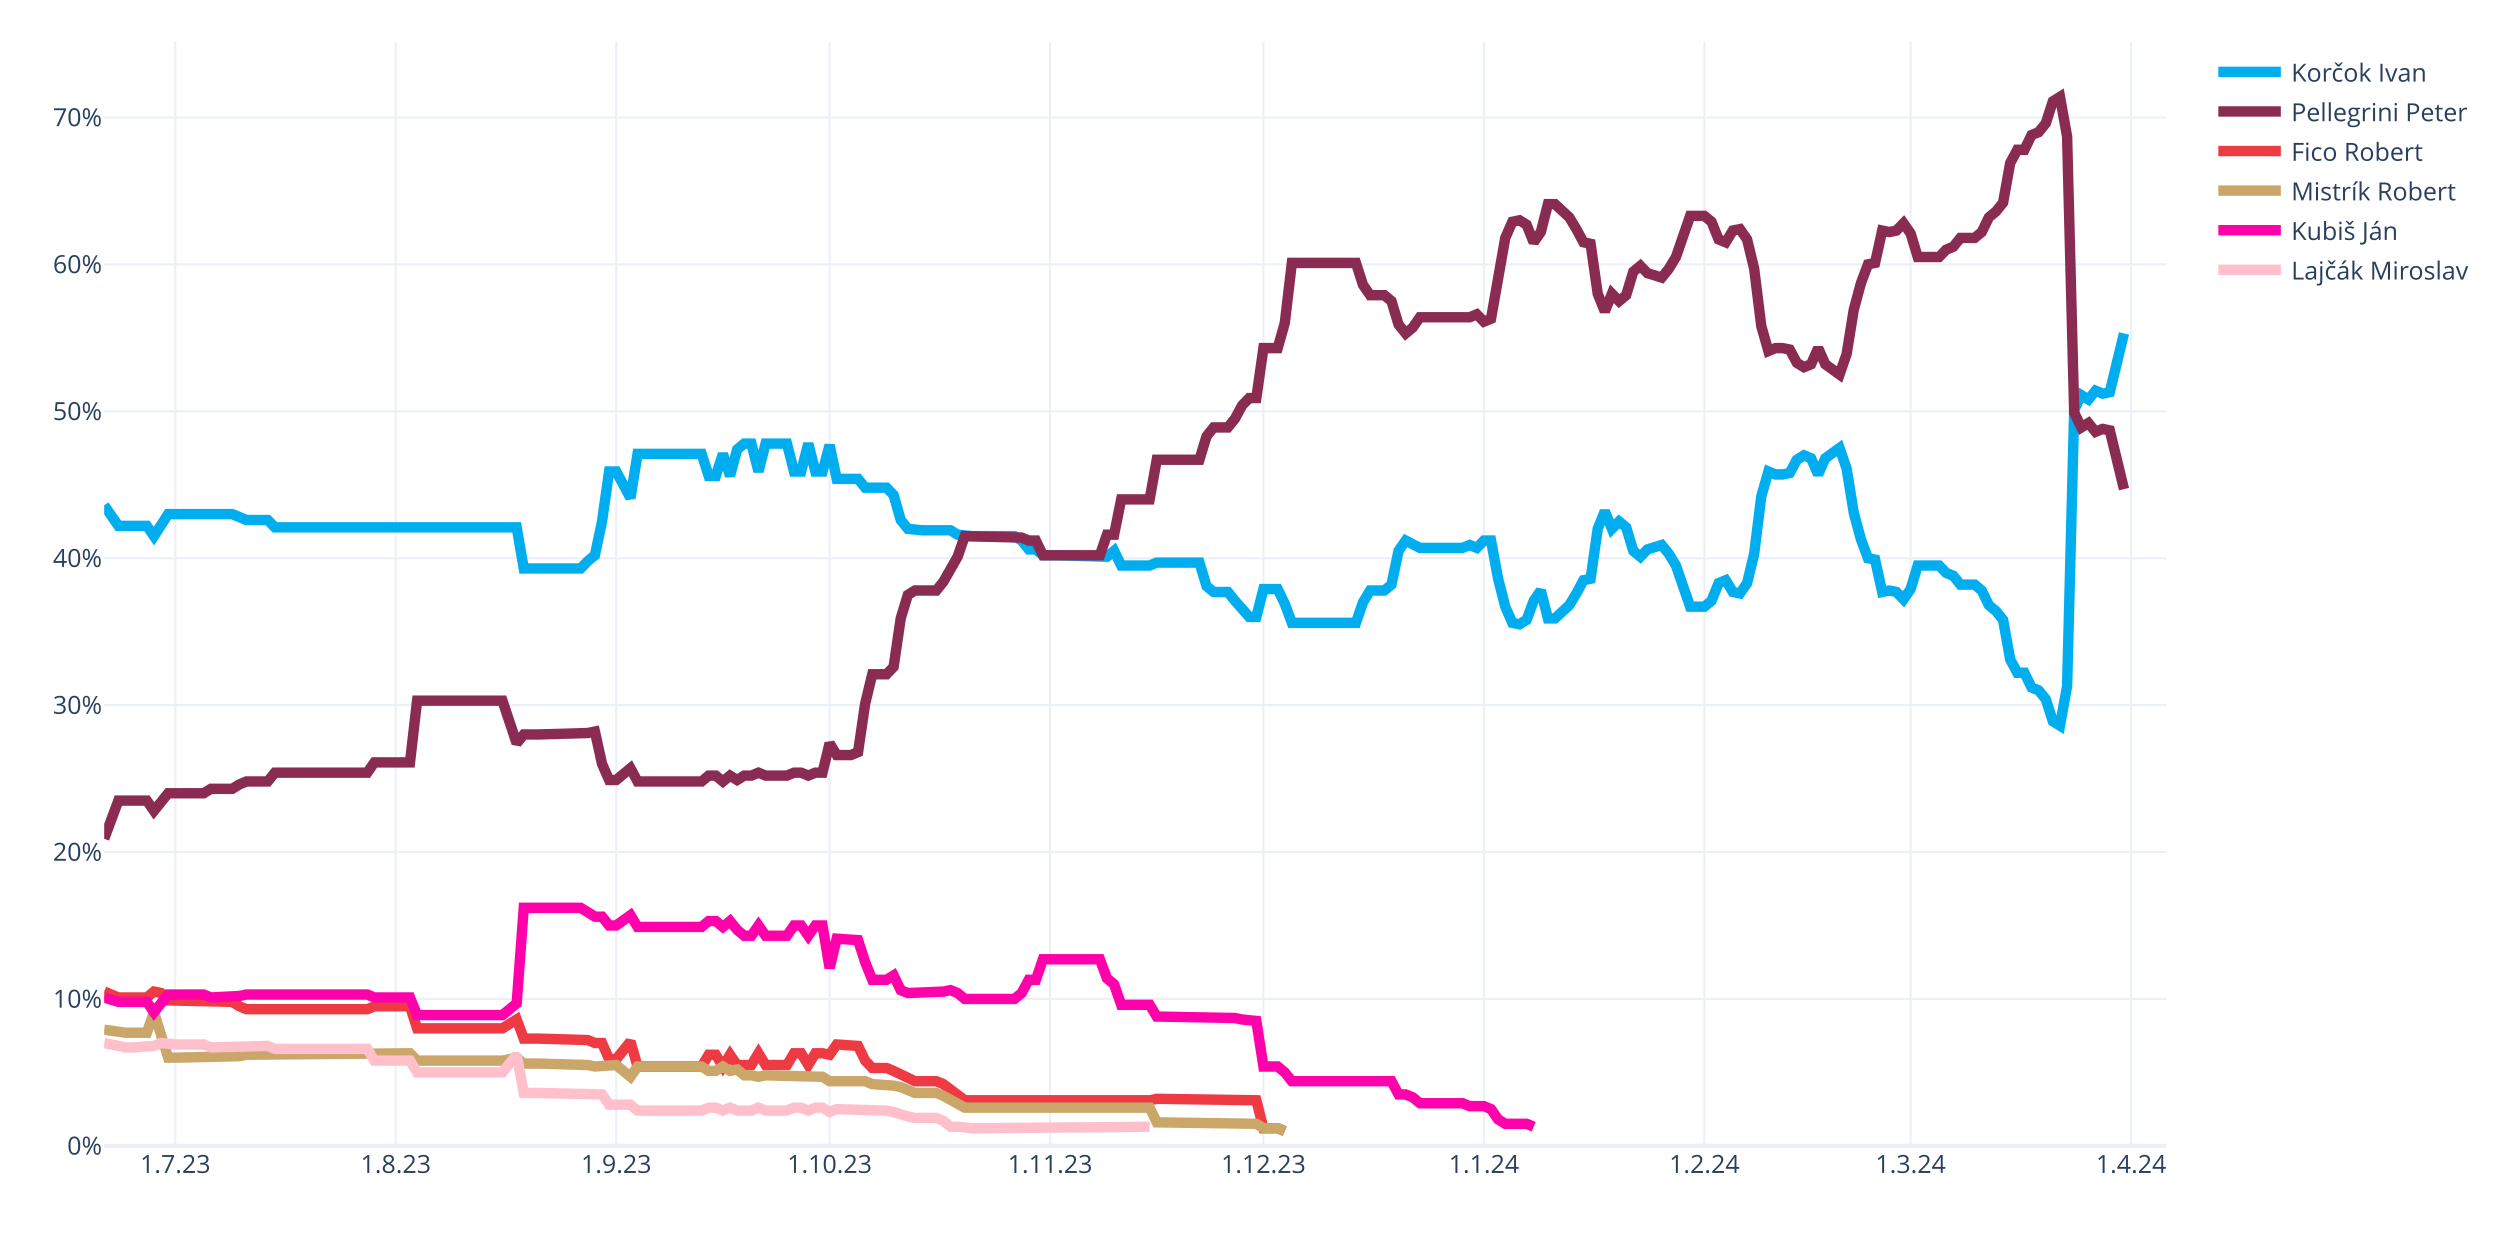
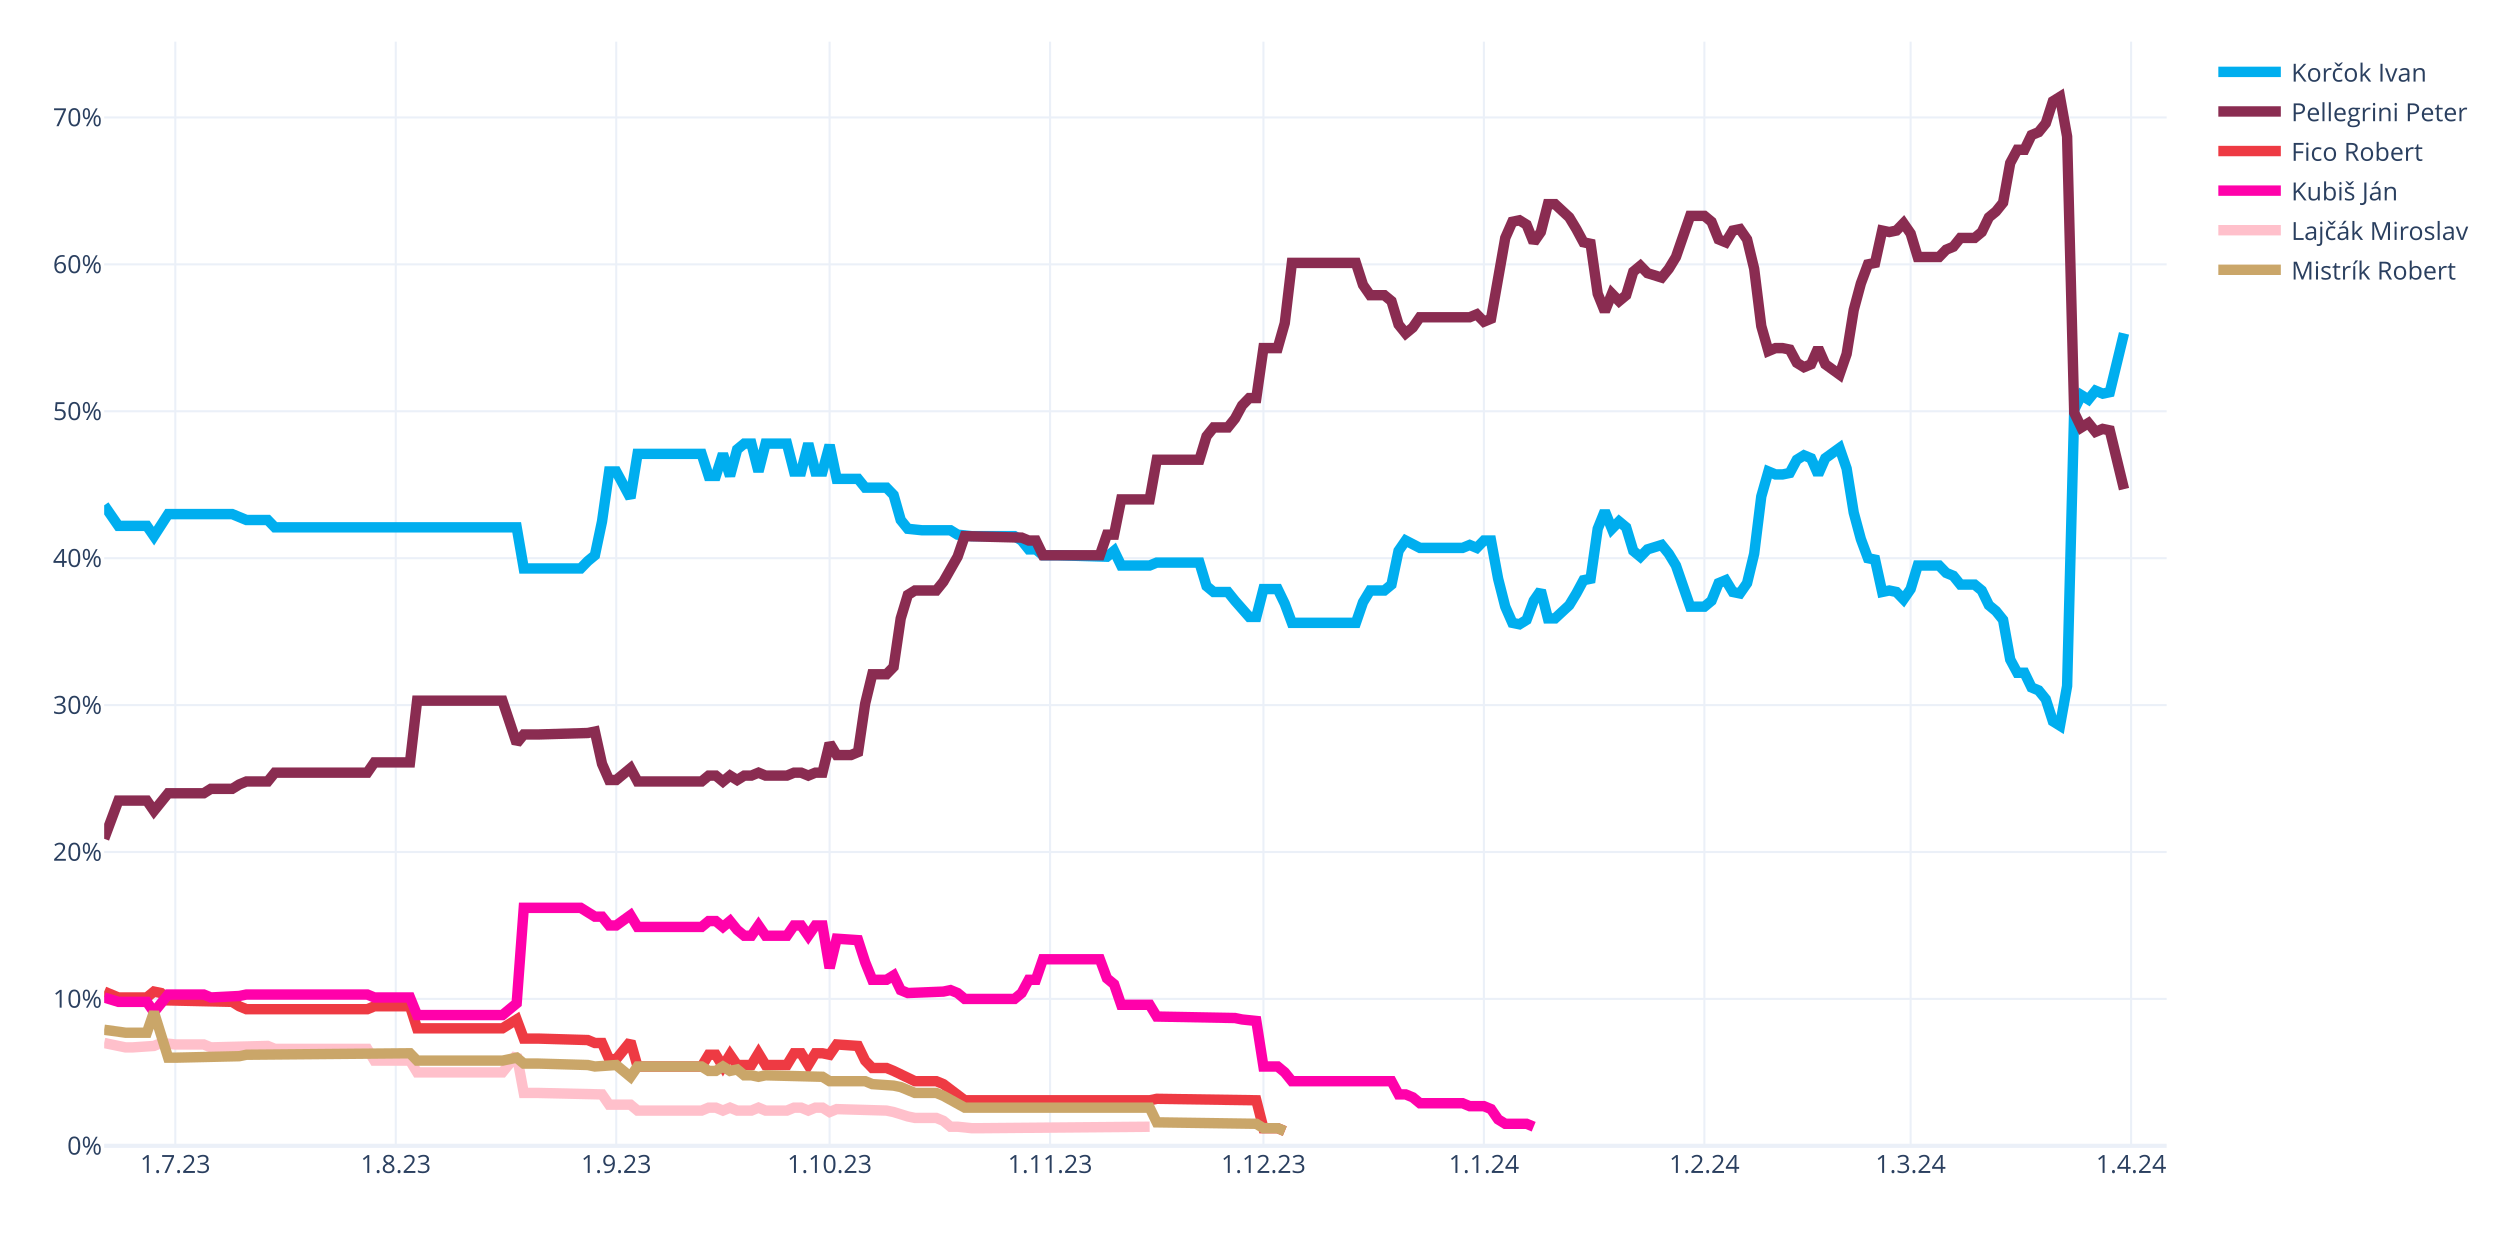
<svg xmlns="http://www.w3.org/2000/svg" class="main-svg" width="1200" height="600" style="" viewBox="0 0 1200 600">
  <rect x="0" y="0" width="1200" height="600" style="fill: rgb(255, 255, 255); fill-opacity: 1;" />
-   <defs id="defs-4ac6f4">
+   <defs id="defs-b086f5">
    <g class="clips">
-       <clipPath id="clip4ac6f4xyplot" class="plotclip">
+       <clipPath id="clipb086f5xyplot" class="plotclip">
        <rect width="990" height="530" />
      </clipPath>
-       <clipPath class="axesclip" id="clip4ac6f4x">
+       <clipPath class="axesclip" id="clipb086f5x">
        <rect x="50" y="0" width="990" height="600" />
      </clipPath>
-       <clipPath class="axesclip" id="clip4ac6f4y">
+       <clipPath class="axesclip" id="clipb086f5y">
        <rect x="0" y="20" width="1200" height="530" />
      </clipPath>
-       <clipPath class="axesclip" id="clip4ac6f4xy">
+       <clipPath class="axesclip" id="clipb086f5xy">
        <rect x="50" y="20" width="990" height="530" />
      </clipPath>
    </g>
    <g class="gradients" />
    <g class="patterns" />
  </defs>
  <g class="bglayer" />
  <g class="layer-below">
    <g class="imagelayer" />
    <g class="shapelayer" />
  </g>
  <g class="cartesianlayer">
    <g class="subplot xy">
      <g class="layer-subplot">
        <g class="shapelayer" />
        <g class="imagelayer" />
      </g>
      <g class="minor-gridlayer">
        <g class="x" />
        <g class="y" />
      </g>
      <g class="gridlayer">
        <g class="x">
          <path class="xgrid crisp" transform="translate(84.14,0)" d="M0,20v530" style="stroke: rgb(235, 240, 248); stroke-opacity: 1; stroke-width: 1px;" />
          <path class="xgrid crisp" transform="translate(189.97,0)" d="M0,20v530" style="stroke: rgb(235, 240, 248); stroke-opacity: 1; stroke-width: 1px;" />
          <path class="xgrid crisp" transform="translate(295.79,0)" d="M0,20v530" style="stroke: rgb(235, 240, 248); stroke-opacity: 1; stroke-width: 1px;" />
          <path class="xgrid crisp" transform="translate(398.21,0)" d="M0,20v530" style="stroke: rgb(235, 240, 248); stroke-opacity: 1; stroke-width: 1px;" />
          <path class="xgrid crisp" transform="translate(504.03,0)" d="M0,20v530" style="stroke: rgb(235, 240, 248); stroke-opacity: 1; stroke-width: 1px;" />
          <path class="xgrid crisp" transform="translate(606.45,0)" d="M0,20v530" style="stroke: rgb(235, 240, 248); stroke-opacity: 1; stroke-width: 1px;" />
          <path class="xgrid crisp" transform="translate(712.28,0)" d="M0,20v530" style="stroke: rgb(235, 240, 248); stroke-opacity: 1; stroke-width: 1px;" />
          <path class="xgrid crisp" transform="translate(818.1,0)" d="M0,20v530" style="stroke: rgb(235, 240, 248); stroke-opacity: 1; stroke-width: 1px;" />
          <path class="xgrid crisp" transform="translate(917.1,0)" d="M0,20v530" style="stroke: rgb(235, 240, 248); stroke-opacity: 1; stroke-width: 1px;" />
          <path class="xgrid crisp" transform="translate(1022.93,0)" d="M0,20v530" style="stroke: rgb(235, 240, 248); stroke-opacity: 1; stroke-width: 1px;" />
        </g>
        <g class="y">
          <path class="ygrid crisp" transform="translate(0,479.48)" d="M50,0h990" style="stroke: rgb(235, 240, 248); stroke-opacity: 1; stroke-width: 1px;" />
          <path class="ygrid crisp" transform="translate(0,408.96)" d="M50,0h990" style="stroke: rgb(235, 240, 248); stroke-opacity: 1; stroke-width: 1px;" />
          <path class="ygrid crisp" transform="translate(0,338.45)" d="M50,0h990" style="stroke: rgb(235, 240, 248); stroke-opacity: 1; stroke-width: 1px;" />
          <path class="ygrid crisp" transform="translate(0,267.93)" d="M50,0h990" style="stroke: rgb(235, 240, 248); stroke-opacity: 1; stroke-width: 1px;" />
          <path class="ygrid crisp" transform="translate(0,197.41)" d="M50,0h990" style="stroke: rgb(235, 240, 248); stroke-opacity: 1; stroke-width: 1px;" />
          <path class="ygrid crisp" transform="translate(0,126.89)" d="M50,0h990" style="stroke: rgb(235, 240, 248); stroke-opacity: 1; stroke-width: 1px;" />
          <path class="ygrid crisp" transform="translate(0,56.37)" d="M50,0h990" style="stroke: rgb(235, 240, 248); stroke-opacity: 1; stroke-width: 1px;" />
        </g>
      </g>
      <g class="zerolinelayer">
        <path class="yzl zl crisp" transform="translate(0,550)" d="M50,0h990" style="stroke: rgb(235, 240, 248); stroke-opacity: 1; stroke-width: 2px;" />
      </g>
      <g class="layer-between">
        <g class="shapelayer" />
        <g class="imagelayer" />
      </g>
      <path class="xlines-below" />
      <path class="ylines-below" />
      <g class="overlines-below" />
      <g class="xaxislayer-below" />
      <g class="yaxislayer-below" />
      <g class="overaxes-below" />
      <g class="overplot">
-         <g class="xy" transform="translate(50,20)" clip-path="url(#clip4ac6f4xyplot)">
+         <g class="xy" transform="translate(50,20)" clip-path="url(#clipb086f5xyplot)">
          <g class="scatterlayer mlayer">
-             <g class="trace scatter traceeeb3fe" style="stroke-miterlimit: 2; opacity: 1;">
+             <g class="trace scatter trace534571" style="stroke-miterlimit: 2; opacity: 1;">
              <g class="fills" />
              <g class="errorbars" />
              <g class="lines">
                <path class="js-line" d="M0,222.54L6.83,232.41L10.24,232.41L20.48,232.41L23.9,237.35L30.72,226.77L34.14,226.77L61.45,226.77L64.86,228.18L68.28,229.59L71.69,229.59L78.52,229.59L81.93,233.12L198,233.12L201.41,252.86L228.72,252.86L232.14,249.34L235.55,246.52L238.97,230.3L242.38,206.32L245.79,206.32L252.62,219.01L256.03,197.86L286.76,197.86L290.17,208.44L293.59,208.44L297,197.86L300.41,208.44L303.83,195.74L307.24,192.92L310.66,192.92L314.07,206.32L317.48,192.92L327.72,192.92L331.14,206.32L334.55,206.32L337.97,192.92L341.38,206.32L344.79,206.32L348.21,193.63L351.62,209.85L361.86,209.85L365.28,214.08L375.52,214.08L378.93,217.6L382.34,229.59L385.76,233.82L392.59,234.53L396,234.53L406.24,234.53L409.66,236.64L416.48,237.35L419.9,237.35L436.97,237.35L440.38,239.46L443.79,243.7L447.21,243.7L450.62,246.52L457.45,246.52L481.34,247.22L484.76,244.4L488.17,251.45L491.59,251.45L501.83,251.45L505.24,250.04L525.72,250.04L529.14,261.33L532.55,264.15L535.97,264.15L539.38,264.15L542.79,268.38L549.62,276.13L553.03,276.13L556.45,262.74L559.86,262.74L563.28,262.74L566.69,269.79L570.1,278.96L573.52,278.96L600.83,278.96L604.24,269.08L607.66,263.44L611.07,263.44L614.48,263.44L617.9,260.62L621.31,244.4L624.72,239.46L631.55,242.99L634.97,242.99L652.03,242.99L655.45,241.58L658.86,242.99L662.28,239.46L665.69,239.46L669.1,257.8L672.52,271.2L675.93,278.96L679.34,279.66L682.76,277.54L686.17,268.38L689.59,263.44L693,276.84L696.41,276.84L703.24,270.49L706.66,264.85L710.07,258.5L713.48,257.8L716.9,233.82L720.31,225.36L723.72,233.82L727.14,230.3L730.55,233.12L733.97,244.4L737.38,247.22L740.79,243.7L747.62,241.58L751.03,245.81L754.45,251.45L757.86,261.33L761.28,271.2L764.69,271.2L768.1,271.2L771.52,268.38L774.93,259.92L778.34,258.5L781.76,264.15L785.17,264.85L788.59,259.92L792,245.81L795.41,218.31L798.83,206.32L802.24,207.73L805.66,207.73L809.07,207.03L812.48,200.68L815.9,198.56L819.31,199.97L822.72,207.73L826.14,199.97L832.97,195.04L836.38,204.91L839.79,226.07L843.21,238.76L846.62,247.93L850.03,248.63L853.45,264.15L856.86,263.44L860.28,264.15L863.69,267.67L867.1,262.74L870.52,251.45L880.76,251.45L884.17,254.98L887.59,256.39L891,260.62L897.83,260.62L901.24,263.44L904.66,270.49L908.07,273.31L911.48,277.54L914.9,296.58L918.31,302.93L921.72,302.93L925.14,309.98L928.55,311.39L931.97,315.62L935.38,326.2L938.79,328.32L942.21,309.28L945.62,176.7L949.03,169.65L952.45,171.77L955.86,167.54L959.28,168.95L962.69,168.24L969.52,140.03" style="vector-effect: none; fill: none; stroke: rgb(0, 174, 239); stroke-opacity: 1; stroke-width: 5px; opacity: 1;" />
              </g>
              <g class="points" />
              <g class="text" />
            </g>
-             <g class="trace scatter trace2484cd" style="stroke-miterlimit: 2; opacity: 1;">
+             <g class="trace scatter trace40862c" style="stroke-miterlimit: 2; opacity: 1;">
              <g class="fills" />
              <g class="errorbars" />
              <g class="lines">
                <path class="js-line" d="M0,382.62L6.83,364.28L10.24,364.28L20.48,364.28L23.9,369.22L30.72,360.76L34.14,360.76L47.79,360.76L51.21,358.64L61.45,358.64L64.86,356.53L68.28,355.11L71.69,355.11L78.52,355.11L81.93,350.88L126.31,350.88L129.72,345.95L146.79,345.95L150.21,316.33L191.17,316.33L198,336.78L201.41,332.55L208.24,332.55L232.14,331.84L235.55,331.14L238.97,346.65L242.38,354.41L245.79,354.41L249.21,351.59L252.62,348.77L256.03,355.11L286.76,355.11L290.17,352.29L293.59,352.29L297,355.11L300.41,352.29L303.83,354.41L307.24,352.29L310.66,352.29L314.07,350.88L317.48,352.29L327.72,352.29L331.14,350.88L334.55,350.88L337.97,352.29L341.38,350.88L344.79,350.88L348.21,336.78L351.62,342.42L358.45,342.42L361.86,341.01L365.28,317.74L368.69,303.64L375.52,303.64L378.93,300.11L382.34,276.84L385.76,265.56L389.17,263.44L392.59,263.44L399.41,263.44L402.83,259.21L409.66,247.22L413.07,237.35L440.38,238.05L443.79,239.46L447.21,239.46L450.62,246.52L477.93,246.52L481.34,236.64L484.76,236.64L488.17,219.72L501.83,219.72L505.24,200.68L525.72,200.68L529.14,189.4L532.55,185.17L535.97,185.17L539.38,185.17L542.79,180.93L546.21,174.59L549.62,171.06L553.03,171.06L556.45,147.09L563.28,147.09L566.69,135.1L570.1,106.19L573.52,106.19L600.83,106.19L604.24,116.76L607.66,121.7L611.07,121.7L614.48,121.7L617.9,124.52L621.31,135.8L624.72,140.03L628.14,137.21L631.55,132.28L655.45,132.28L658.86,130.87L662.28,134.39L665.69,132.98L672.52,94.2L675.93,86.44L679.34,85.74L682.76,87.85L686.17,96.31L689.59,91.38L693,77.98L696.41,77.98L703.24,84.32L706.66,89.97L710.07,96.31L713.48,97.02L716.9,120.99L720.31,129.46L723.72,120.99L727.14,124.52L730.55,121.7L733.97,110.42L737.38,107.6L740.79,111.12L747.62,113.24L751.03,109.01L754.45,103.36L757.86,93.49L761.28,83.62L764.69,83.62L768.1,83.62L771.52,86.44L774.93,94.9L778.34,96.31L781.76,90.67L785.17,89.97L788.59,94.9L792,109.01L795.41,136.51L798.83,148.5L802.24,147.09L805.66,147.09L809.07,147.79L812.48,154.14L815.9,156.25L819.31,154.84L822.72,147.09L826.14,154.84L832.97,159.78L836.38,149.91L839.79,128.75L843.21,116.06L846.62,106.89L850.03,106.19L853.45,90.67L856.86,91.38L860.28,90.67L863.69,87.15L867.1,92.08L870.52,103.36L880.76,103.36L884.17,99.84L887.59,98.43L891,94.2L897.83,94.2L901.24,91.38L904.66,84.32L908.07,81.5L911.48,77.27L914.9,58.23L918.31,51.89L921.72,51.89L925.14,44.83L928.55,43.42L931.97,39.19L935.38,28.62L938.79,26.5L942.21,45.54L945.62,178.11L949.03,185.17L952.45,183.05L955.86,187.28L959.28,185.87L962.69,186.58L969.52,214.78" style="vector-effect: none; fill: none; stroke: rgb(138, 44, 81); stroke-opacity: 1; stroke-width: 5px; opacity: 1;" />
              </g>
              <g class="points" />
              <g class="text" />
            </g>
-             <g class="trace scatter trace7d0db7" style="stroke-miterlimit: 2; opacity: 1;">
+             <g class="trace scatter trace7a1d70" style="stroke-miterlimit: 2; opacity: 1;">
              <g class="fills" />
              <g class="errorbars" />
              <g class="lines">
                <path class="js-line" d="M0,455.96L6.83,458.78L10.24,458.78L20.48,458.78L23.9,455.96L27.31,456.66L30.72,460.19L61.45,460.89L64.86,463.01L68.28,464.42L71.69,464.42L126.31,464.42L129.72,463.01L146.79,463.01L150.21,473.59L191.17,473.59L198,469.35L201.41,478.52L208.24,478.52L232.14,479.23L235.55,480.64L238.97,480.64L242.38,488.39L245.79,488.39L249.21,484.16L252.62,479.93L256.03,491.92L286.76,491.92L290.17,486.28L293.59,486.28L297,491.92L300.41,486.28L303.83,491.21L310.66,491.21L314.07,485.57L317.48,491.21L320.9,491.21L327.72,491.21L331.14,485.57L334.55,485.57L337.97,491.21L341.38,485.57L344.79,485.57L348.21,486.28L351.62,481.34L361.86,482.05L365.28,489.1L368.69,492.63L372.1,492.63L375.52,492.63L378.93,494.04L389.17,498.97L392.59,498.97L399.41,498.97L402.83,500.38L413.07,508.14L416.48,508.14L501.83,508.14L505.24,507.43L553.03,508.14L556.45,521.54L563.28,521.54L566.69,522.95" style="vector-effect: none; fill: none; stroke: rgb(238, 58, 67); stroke-opacity: 1; stroke-width: 5px; opacity: 1;" />
              </g>
              <g class="points" />
              <g class="text" />
            </g>
-             <g class="trace scatter trace70abae" style="stroke-miterlimit: 2; opacity: 1;">
+             <g class="trace scatter trace4d976b" style="stroke-miterlimit: 2; opacity: 1;">
+               <g class="fills" />
+               <g class="errorbars" />
+               <g class="lines">
+                 <path class="js-line" d="M0,458.78L6.83,460.89L10.24,460.89L20.48,460.89L23.9,465.83L30.72,457.37L34.14,457.37L47.79,457.37L51.21,458.78L64.86,458.07L68.28,457.37L126.31,457.37L129.72,458.78L146.79,458.78L150.21,467.24L191.17,467.24L198,461.6L201.41,415.76L208.24,415.76L228.72,415.76L232.14,417.88L235.55,419.99L238.97,419.99L242.38,424.22L245.79,424.22L252.62,419.29L256.03,424.93L286.76,424.93L290.17,422.11L293.59,422.11L297,424.93L300.41,422.11L303.83,426.34L307.24,429.16L310.66,429.16L314.07,424.22L317.48,429.16L327.72,429.16L331.14,424.22L334.55,424.22L337.97,429.16L341.38,424.22L344.79,424.22L348.21,444.67L351.62,430.57L361.86,431.27L365.28,441.85L368.69,450.31L372.1,450.31L375.52,450.31L378.93,448.2L382.34,455.25L385.76,456.66L402.83,455.96L406.24,455.25L409.66,456.66L413.07,459.48L436.97,459.48L440.38,456.66L443.79,450.31L447.21,450.31L450.62,440.44L457.45,440.44L477.93,440.44L481.34,449.61L484.76,452.43L488.17,462.3L501.83,462.3L505.24,467.94L542.79,468.65L546.21,469.35L553.03,470.06L556.45,491.92L563.28,491.92L566.69,494.74L570.1,498.97L573.52,498.97L617.9,498.97L621.31,505.32L624.72,505.32L628.14,506.73L631.55,509.55L634.97,509.55L652.03,509.55L655.45,510.96L662.28,510.96L665.69,512.37L669.1,517.31L672.52,519.42L682.76,519.42L686.17,520.83" style="vector-effect: none; fill: none; stroke: rgb(255, 1, 170); stroke-opacity: 1; stroke-width: 5px; opacity: 1;" />
+               </g>
+               <g class="points" />
+               <g class="text" />
+             </g>
+             <g class="trace scatter tracec20902" style="stroke-miterlimit: 2; opacity: 1;">
+               <g class="fills" />
+               <g class="errorbars" />
+               <g class="lines">
+                 <path class="js-line" d="M0,480.64L10.24,482.75L13.66,482.75L23.9,482.05L27.31,480.64L34.14,481.34L37.55,481.34L47.79,481.34L51.21,482.75L78.52,482.05L81.93,483.46L126.31,483.46L129.72,489.1L146.79,489.1L150.21,494.74L191.17,494.74L198,486.28L201.41,504.61L208.24,504.61L238.97,505.32L242.38,510.25L252.62,510.25L256.03,513.08L286.76,513.08L290.17,511.67L293.59,511.67L297,513.08L300.41,511.67L303.83,513.08L310.66,513.08L314.07,511.67L317.48,513.08L320.9,513.08L327.72,513.08L331.14,511.67L334.55,511.67L337.97,513.08L341.38,511.67L344.79,511.67L348.21,513.78L351.62,512.37L375.52,513.08L378.93,513.78L385.76,515.9L389.17,516.6L399.41,516.6L402.83,518.01L406.24,520.83L409.66,520.83L416.48,521.54L419.9,521.54L501.83,520.83" style="vector-effect: none; fill: none; stroke: rgb(255, 192, 203); stroke-opacity: 1; stroke-width: 5px; opacity: 1;" />
+               </g>
+               <g class="points" />
+               <g class="text" />
+             </g>
+             <g class="trace scatter trace4f60f3" style="stroke-miterlimit: 2; opacity: 1;">
              <g class="fills" />
              <g class="errorbars" />
              <g class="lines">
                <path class="js-line" d="M0,474.29L10.24,475.7L13.66,475.7L20.48,475.7L23.9,465.83L30.72,487.69L34.14,487.69L64.86,486.98L68.28,486.28L146.79,485.57L150.21,489.1L191.17,489.1L198,487.69L201.41,490.51L208.24,490.51L232.14,491.21L235.55,491.92L245.79,491.21L249.21,494.04L252.62,496.86L256.03,491.92L286.76,491.92L290.17,494.04L293.59,494.04L297,491.92L300.41,494.04L303.83,493.33L307.24,496.15L310.66,496.15L314.07,496.86L317.48,496.15L344.79,496.86L348.21,498.97L365.28,498.97L368.69,500.38L378.93,501.09L382.34,501.79L389.17,504.61L392.59,504.61L399.41,504.61L402.83,506.02L413.07,511.67L416.48,511.67L501.83,511.67L505.24,518.72L553.03,519.42L556.45,521.54L563.28,521.54L566.69,522.95" style="vector-effect: none; fill: none; stroke: rgb(202, 166, 105); stroke-opacity: 1; stroke-width: 5px; opacity: 1;" />
-               </g>
-               <g class="points" />
-               <g class="text" />
-             </g>
-             <g class="trace scatter trace6238da" style="stroke-miterlimit: 2; opacity: 1;">
-               <g class="fills" />
-               <g class="errorbars" />
-               <g class="lines">
-                 <path class="js-line" d="M0,458.78L6.83,460.89L10.24,460.89L20.48,460.89L23.9,465.83L30.72,457.37L34.14,457.37L47.79,457.37L51.21,458.78L64.86,458.07L68.28,457.37L126.31,457.37L129.72,458.78L146.79,458.78L150.21,467.24L191.17,467.24L198,461.6L201.41,415.76L208.24,415.76L228.72,415.76L232.14,417.88L235.55,419.99L238.97,419.99L242.38,424.22L245.79,424.22L252.62,419.29L256.03,424.93L286.76,424.93L290.17,422.11L293.59,422.11L297,424.93L300.41,422.11L303.83,426.34L307.24,429.16L310.66,429.16L314.07,424.22L317.48,429.16L327.72,429.16L331.14,424.22L334.55,424.22L337.97,429.16L341.38,424.22L344.79,424.22L348.21,444.67L351.62,430.57L361.86,431.27L365.28,441.85L368.69,450.31L372.1,450.31L375.52,450.31L378.93,448.2L382.34,455.25L385.76,456.66L402.83,455.96L406.24,455.25L409.66,456.66L413.07,459.48L436.97,459.48L440.38,456.66L443.79,450.31L447.21,450.31L450.62,440.44L457.45,440.44L477.93,440.44L481.34,449.61L484.76,452.43L488.17,462.3L501.83,462.3L505.24,467.94L542.79,468.65L546.21,469.35L553.03,470.06L556.45,491.92L563.28,491.92L566.69,494.74L570.1,498.97L573.52,498.97L617.9,498.97L621.31,505.32L624.72,505.32L628.14,506.73L631.55,509.55L634.97,509.55L652.03,509.55L655.45,510.96L662.28,510.96L665.69,512.37L669.1,517.31L672.52,519.42L682.76,519.42L686.17,520.83" style="vector-effect: none; fill: none; stroke: rgb(255, 1, 170); stroke-opacity: 1; stroke-width: 5px; opacity: 1;" />
-               </g>
-               <g class="points" />
-               <g class="text" />
-             </g>
-             <g class="trace scatter trace65a9bd" style="stroke-miterlimit: 2; opacity: 1;">
-               <g class="fills" />
-               <g class="errorbars" />
-               <g class="lines">
-                 <path class="js-line" d="M0,480.64L10.24,482.75L13.66,482.75L23.9,482.05L27.31,480.64L34.14,481.34L37.55,481.34L47.79,481.34L51.21,482.75L78.52,482.05L81.93,483.46L126.31,483.46L129.72,489.1L146.79,489.1L150.21,494.74L191.17,494.74L198,486.28L201.41,504.61L208.24,504.61L238.97,505.32L242.38,510.25L252.62,510.25L256.03,513.08L286.76,513.08L290.17,511.67L293.59,511.67L297,513.08L300.41,511.67L303.83,513.08L310.66,513.08L314.07,511.67L317.48,513.08L320.9,513.08L327.72,513.08L331.14,511.67L334.55,511.67L337.97,513.08L341.38,511.67L344.79,511.67L348.21,513.78L351.62,512.37L375.52,513.08L378.93,513.78L385.76,515.9L389.17,516.6L399.41,516.6L402.83,518.01L406.24,520.83L409.66,520.83L416.48,521.54L419.9,521.54L501.83,520.83" style="vector-effect: none; fill: none; stroke: rgb(255, 192, 203); stroke-opacity: 1; stroke-width: 5px; opacity: 1;" />
              </g>
              <g class="points" />
              <g class="text" />
            </g>
          </g>
        </g>
      </g>
      <path class="xlines-above crisp" d="M0,0" style="fill: none;" />
      <path class="ylines-above crisp" d="M0,0" style="fill: none;" />
      <g class="overlines-above" />
      <g class="xaxislayer-above">
        <g class="xtick">
          <text text-anchor="middle" x="0" y="563" transform="translate(84.14,0)" style="font-family: 'Open Sans', verdana, arial, sans-serif; font-size: 12px; fill: rgb(42, 63, 95); fill-opacity: 1; white-space: pre; opacity: 1;">1.7.23</text>
        </g>
        <g class="xtick">
          <text text-anchor="middle" x="0" y="563" style="font-family: 'Open Sans', verdana, arial, sans-serif; font-size: 12px; fill: rgb(42, 63, 95); fill-opacity: 1; white-space: pre; opacity: 1;" transform="translate(189.97,0)">1.8.23</text>
        </g>
        <g class="xtick">
          <text text-anchor="middle" x="0" y="563" style="font-family: 'Open Sans', verdana, arial, sans-serif; font-size: 12px; fill: rgb(42, 63, 95); fill-opacity: 1; white-space: pre; opacity: 1;" transform="translate(295.79,0)">1.9.23</text>
        </g>
        <g class="xtick">
          <text text-anchor="middle" x="0" y="563" style="font-family: 'Open Sans', verdana, arial, sans-serif; font-size: 12px; fill: rgb(42, 63, 95); fill-opacity: 1; white-space: pre; opacity: 1;" transform="translate(398.21,0)">1.10.23</text>
        </g>
        <g class="xtick">
          <text text-anchor="middle" x="0" y="563" style="font-family: 'Open Sans', verdana, arial, sans-serif; font-size: 12px; fill: rgb(42, 63, 95); fill-opacity: 1; white-space: pre; opacity: 1;" transform="translate(504.03,0)">1.11.23</text>
        </g>
        <g class="xtick">
          <text text-anchor="middle" x="0" y="563" style="font-family: 'Open Sans', verdana, arial, sans-serif; font-size: 12px; fill: rgb(42, 63, 95); fill-opacity: 1; white-space: pre; opacity: 1;" transform="translate(606.45,0)">1.12.23</text>
        </g>
        <g class="xtick">
          <text text-anchor="middle" x="0" y="563" style="font-family: 'Open Sans', verdana, arial, sans-serif; font-size: 12px; fill: rgb(42, 63, 95); fill-opacity: 1; white-space: pre; opacity: 1;" transform="translate(712.28,0)">1.1.24</text>
        </g>
        <g class="xtick">
          <text text-anchor="middle" x="0" y="563" style="font-family: 'Open Sans', verdana, arial, sans-serif; font-size: 12px; fill: rgb(42, 63, 95); fill-opacity: 1; white-space: pre; opacity: 1;" transform="translate(818.1,0)">1.2.24</text>
        </g>
        <g class="xtick">
          <text text-anchor="middle" x="0" y="563" style="font-family: 'Open Sans', verdana, arial, sans-serif; font-size: 12px; fill: rgb(42, 63, 95); fill-opacity: 1; white-space: pre; opacity: 1;" transform="translate(917.1,0)">1.3.24</text>
        </g>
        <g class="xtick">
          <text text-anchor="middle" x="0" y="563" style="font-family: 'Open Sans', verdana, arial, sans-serif; font-size: 12px; fill: rgb(42, 63, 95); fill-opacity: 1; white-space: pre; opacity: 1;" transform="translate(1022.93,0)">1.4.24</text>
        </g>
      </g>
      <g class="yaxislayer-above">
        <g class="ytick">
          <text text-anchor="end" x="49" y="4.2" transform="translate(0,550)" style="font-family: 'Open Sans', verdana, arial, sans-serif; font-size: 12px; fill: rgb(42, 63, 95); fill-opacity: 1; white-space: pre; opacity: 1;">0%</text>
        </g>
        <g class="ytick">
          <text text-anchor="end" x="49" y="4.2" style="font-family: 'Open Sans', verdana, arial, sans-serif; font-size: 12px; fill: rgb(42, 63, 95); fill-opacity: 1; white-space: pre; opacity: 1;" transform="translate(0,479.48)">10%</text>
        </g>
        <g class="ytick">
          <text text-anchor="end" x="49" y="4.2" style="font-family: 'Open Sans', verdana, arial, sans-serif; font-size: 12px; fill: rgb(42, 63, 95); fill-opacity: 1; white-space: pre; opacity: 1;" transform="translate(0,408.96)">20%</text>
        </g>
        <g class="ytick">
          <text text-anchor="end" x="49" y="4.2" style="font-family: 'Open Sans', verdana, arial, sans-serif; font-size: 12px; fill: rgb(42, 63, 95); fill-opacity: 1; white-space: pre; opacity: 1;" transform="translate(0,338.45)">30%</text>
        </g>
        <g class="ytick">
          <text text-anchor="end" x="49" y="4.2" style="font-family: 'Open Sans', verdana, arial, sans-serif; font-size: 12px; fill: rgb(42, 63, 95); fill-opacity: 1; white-space: pre; opacity: 1;" transform="translate(0,267.93)">40%</text>
        </g>
        <g class="ytick">
          <text text-anchor="end" x="49" y="4.2" style="font-family: 'Open Sans', verdana, arial, sans-serif; font-size: 12px; fill: rgb(42, 63, 95); fill-opacity: 1; white-space: pre; opacity: 1;" transform="translate(0,197.41)">50%</text>
        </g>
        <g class="ytick">
          <text text-anchor="end" x="49" y="4.2" style="font-family: 'Open Sans', verdana, arial, sans-serif; font-size: 12px; fill: rgb(42, 63, 95); fill-opacity: 1; white-space: pre; opacity: 1;" transform="translate(0,126.89)">60%</text>
        </g>
        <g class="ytick">
          <text text-anchor="end" x="49" y="4.2" style="font-family: 'Open Sans', verdana, arial, sans-serif; font-size: 12px; fill: rgb(42, 63, 95); fill-opacity: 1; white-space: pre; opacity: 1;" transform="translate(0,56.37)">70%</text>
        </g>
      </g>
      <g class="overaxes-above" />
    </g>
  </g>
  <g class="polarlayer" />
  <g class="smithlayer" />
  <g class="ternarylayer" />
  <g class="geolayer" />
  <g class="funnelarealayer" />
  <g class="pielayer" />
  <g class="iciclelayer" />
  <g class="treemaplayer" />
  <g class="sunburstlayer" />
  <g class="glimages" />
-   <defs id="topdefs-4ac6f4">
+   <defs id="topdefs-b086f5">
    <g class="clips" />
-     <clipPath id="legend4ac6f4">
+     <clipPath id="legendb086f5">
      <rect width="128" height="124" x="0" y="0" />
    </clipPath>
  </defs>
  <g class="layer-above">
    <g class="imagelayer" />
    <g class="shapelayer" />
  </g>
  <g class="infolayer">
    <g class="legend" pointer-events="all" transform="translate(1059.8,20)">
      <rect class="bg" shape-rendering="crispEdges" style="stroke: rgb(68, 68, 68); stroke-opacity: 1; fill: rgb(255, 255, 255); fill-opacity: 1; stroke-width: 0px;" width="128" height="124" x="0" y="0" />
-       <g class="scrollbox" transform="" clip-path="url(#legend4ac6f4)">
+       <g class="scrollbox" transform="" clip-path="url(#legendb086f5)">
        <g class="groups">
          <g class="traces" transform="translate(0,14.5)" style="opacity: 1;">
            <text class="legendtext" text-anchor="start" x="40" y="4.68" style="font-family: 'Open Sans', verdana, arial, sans-serif; font-size: 12px; fill: rgb(42, 63, 95); fill-opacity: 1; white-space: pre;">Korčok Ivan</text>
            <g class="layers" style="opacity: 1;">
              <g class="legendfill" />
              <g class="legendlines">
                <path class="js-line" d="M5,0h30" style="fill: none; stroke: rgb(0, 174, 239); stroke-opacity: 1; stroke-width: 5px;" />
              </g>
              <g class="legendsymbols">
                <g class="legendpoints" />
              </g>
            </g>
            <rect class="legendtoggle" x="0" y="-9.5" width="122.703" height="19" style="fill: rgb(0, 0, 0); fill-opacity: 0;" />
          </g>
          <g class="traces" transform="translate(0,33.5)" style="opacity: 1;">
            <text class="legendtext" text-anchor="start" x="40" y="4.68" style="font-family: 'Open Sans', verdana, arial, sans-serif; font-size: 12px; fill: rgb(42, 63, 95); fill-opacity: 1; white-space: pre;">Pellegrini Peter</text>
            <g class="layers" style="opacity: 1;">
              <g class="legendfill" />
              <g class="legendlines">
                <path class="js-line" d="M5,0h30" style="fill: none; stroke: rgb(138, 44, 81); stroke-opacity: 1; stroke-width: 5px;" />
              </g>
              <g class="legendsymbols">
                <g class="legendpoints" />
              </g>
            </g>
            <rect class="legendtoggle" x="0" y="-9.5" width="122.703" height="19" style="fill: rgb(0, 0, 0); fill-opacity: 0;" />
          </g>
          <g class="traces" transform="translate(0,52.5)" style="opacity: 1;">
            <text class="legendtext" text-anchor="start" x="40" y="4.68" style="font-family: 'Open Sans', verdana, arial, sans-serif; font-size: 12px; fill: rgb(42, 63, 95); fill-opacity: 1; white-space: pre;">Fico Robert</text>
            <g class="layers" style="opacity: 1;">
              <g class="legendfill" />
              <g class="legendlines">
                <path class="js-line" d="M5,0h30" style="fill: none; stroke: rgb(238, 58, 67); stroke-opacity: 1; stroke-width: 5px;" />
              </g>
              <g class="legendsymbols">
                <g class="legendpoints" />
              </g>
            </g>
            <rect class="legendtoggle" x="0" y="-9.5" width="122.703" height="19" style="fill: rgb(0, 0, 0); fill-opacity: 0;" />
          </g>
          <g class="traces" transform="translate(0,71.5)" style="opacity: 1;">
+             <text class="legendtext" text-anchor="start" x="40" y="4.68" style="font-family: 'Open Sans', verdana, arial, sans-serif; font-size: 12px; fill: rgb(42, 63, 95); fill-opacity: 1; white-space: pre;">Kubiš Ján</text>
+             <g class="layers" style="opacity: 1;">
+               <g class="legendfill" />
+               <g class="legendlines">
+                 <path class="js-line" d="M5,0h30" style="fill: none; stroke: rgb(255, 1, 170); stroke-opacity: 1; stroke-width: 5px;" />
+               </g>
+               <g class="legendsymbols">
+                 <g class="legendpoints" />
+               </g>
+             </g>
+             <rect class="legendtoggle" x="0" y="-9.5" width="122.703" height="19" style="fill: rgb(0, 0, 0); fill-opacity: 0;" />
+           </g>
+           <g class="traces" transform="translate(0,90.5)" style="opacity: 1;">
+             <text class="legendtext" text-anchor="start" x="40" y="4.68" style="font-family: 'Open Sans', verdana, arial, sans-serif; font-size: 12px; fill: rgb(42, 63, 95); fill-opacity: 1; white-space: pre;">Lajčák Miroslav</text>
+             <g class="layers" style="opacity: 1;">
+               <g class="legendfill" />
+               <g class="legendlines">
+                 <path class="js-line" d="M5,0h30" style="fill: none; stroke: rgb(255, 192, 203); stroke-opacity: 1; stroke-width: 5px;" />
+               </g>
+               <g class="legendsymbols">
+                 <g class="legendpoints" />
+               </g>
+             </g>
+             <rect class="legendtoggle" x="0" y="-9.5" width="122.703" height="19" style="fill: rgb(0, 0, 0); fill-opacity: 0;" />
+           </g>
+           <g class="traces" transform="translate(0,109.5)" style="opacity: 1;">
            <text class="legendtext" text-anchor="start" x="40" y="4.68" style="font-family: 'Open Sans', verdana, arial, sans-serif; font-size: 12px; fill: rgb(42, 63, 95); fill-opacity: 1; white-space: pre;">Mistrík Robert</text>
            <g class="layers" style="opacity: 1;">
              <g class="legendfill" />
              <g class="legendlines">
                <path class="js-line" d="M5,0h30" style="fill: none; stroke: rgb(202, 166, 105); stroke-opacity: 1; stroke-width: 5px;" />
-               </g>
-               <g class="legendsymbols">
-                 <g class="legendpoints" />
-               </g>
-             </g>
-             <rect class="legendtoggle" x="0" y="-9.5" width="122.703" height="19" style="fill: rgb(0, 0, 0); fill-opacity: 0;" />
-           </g>
-           <g class="traces" transform="translate(0,90.5)" style="opacity: 1;">
-             <text class="legendtext" text-anchor="start" x="40" y="4.68" style="font-family: 'Open Sans', verdana, arial, sans-serif; font-size: 12px; fill: rgb(42, 63, 95); fill-opacity: 1; white-space: pre;">Kubiš Ján</text>
-             <g class="layers" style="opacity: 1;">
-               <g class="legendfill" />
-               <g class="legendlines">
-                 <path class="js-line" d="M5,0h30" style="fill: none; stroke: rgb(255, 1, 170); stroke-opacity: 1; stroke-width: 5px;" />
-               </g>
-               <g class="legendsymbols">
-                 <g class="legendpoints" />
-               </g>
-             </g>
-             <rect class="legendtoggle" x="0" y="-9.5" width="122.703" height="19" style="fill: rgb(0, 0, 0); fill-opacity: 0;" />
-           </g>
-           <g class="traces" transform="translate(0,109.5)" style="opacity: 1;">
-             <text class="legendtext" text-anchor="start" x="40" y="4.68" style="font-family: 'Open Sans', verdana, arial, sans-serif; font-size: 12px; fill: rgb(42, 63, 95); fill-opacity: 1; white-space: pre;">Lajčák Miroslav</text>
-             <g class="layers" style="opacity: 1;">
-               <g class="legendfill" />
-               <g class="legendlines">
-                 <path class="js-line" d="M5,0h30" style="fill: none; stroke: rgb(255, 192, 203); stroke-opacity: 1; stroke-width: 5px;" />
              </g>
              <g class="legendsymbols">
                <g class="legendpoints" />
              </g>
            </g>
            <rect class="legendtoggle" x="0" y="-9.5" width="122.703" height="19" style="fill: rgb(0, 0, 0); fill-opacity: 0;" />
          </g>
        </g>
      </g>
      <rect class="scrollbar" rx="20" ry="3" width="0" height="0" style="fill: rgb(128, 139, 164); fill-opacity: 1;" x="0" y="0" />
    </g>
    <g class="g-gtitle" />
    <g class="g-xtitle" />
    <g class="g-ytitle" />
  </g>
</svg>
